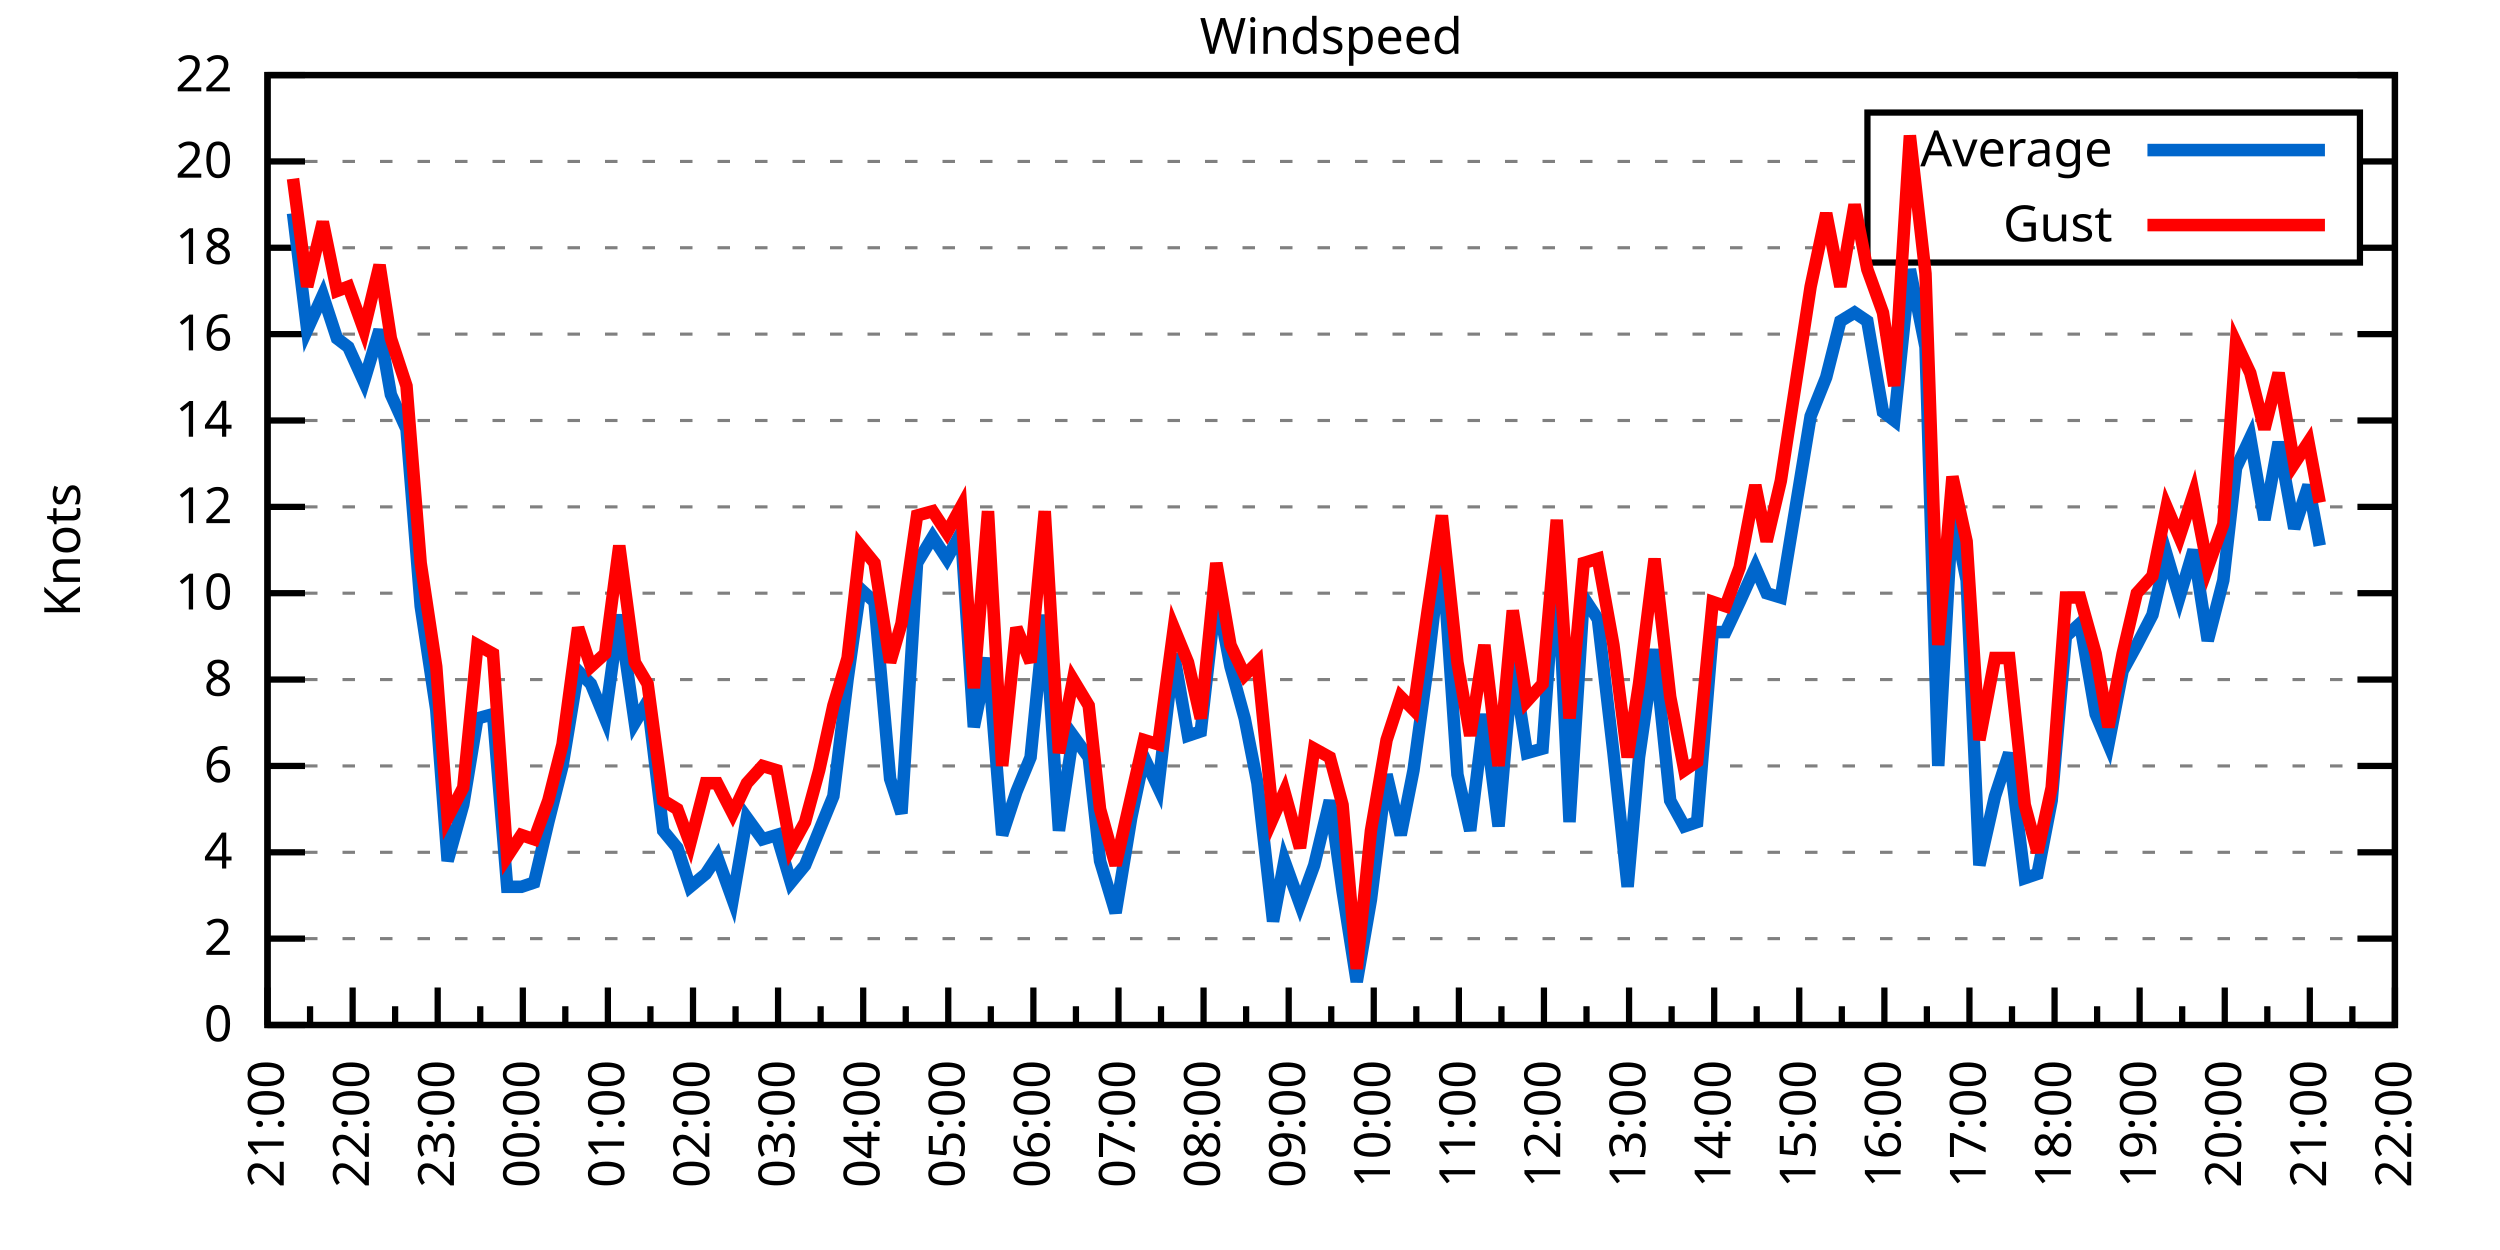
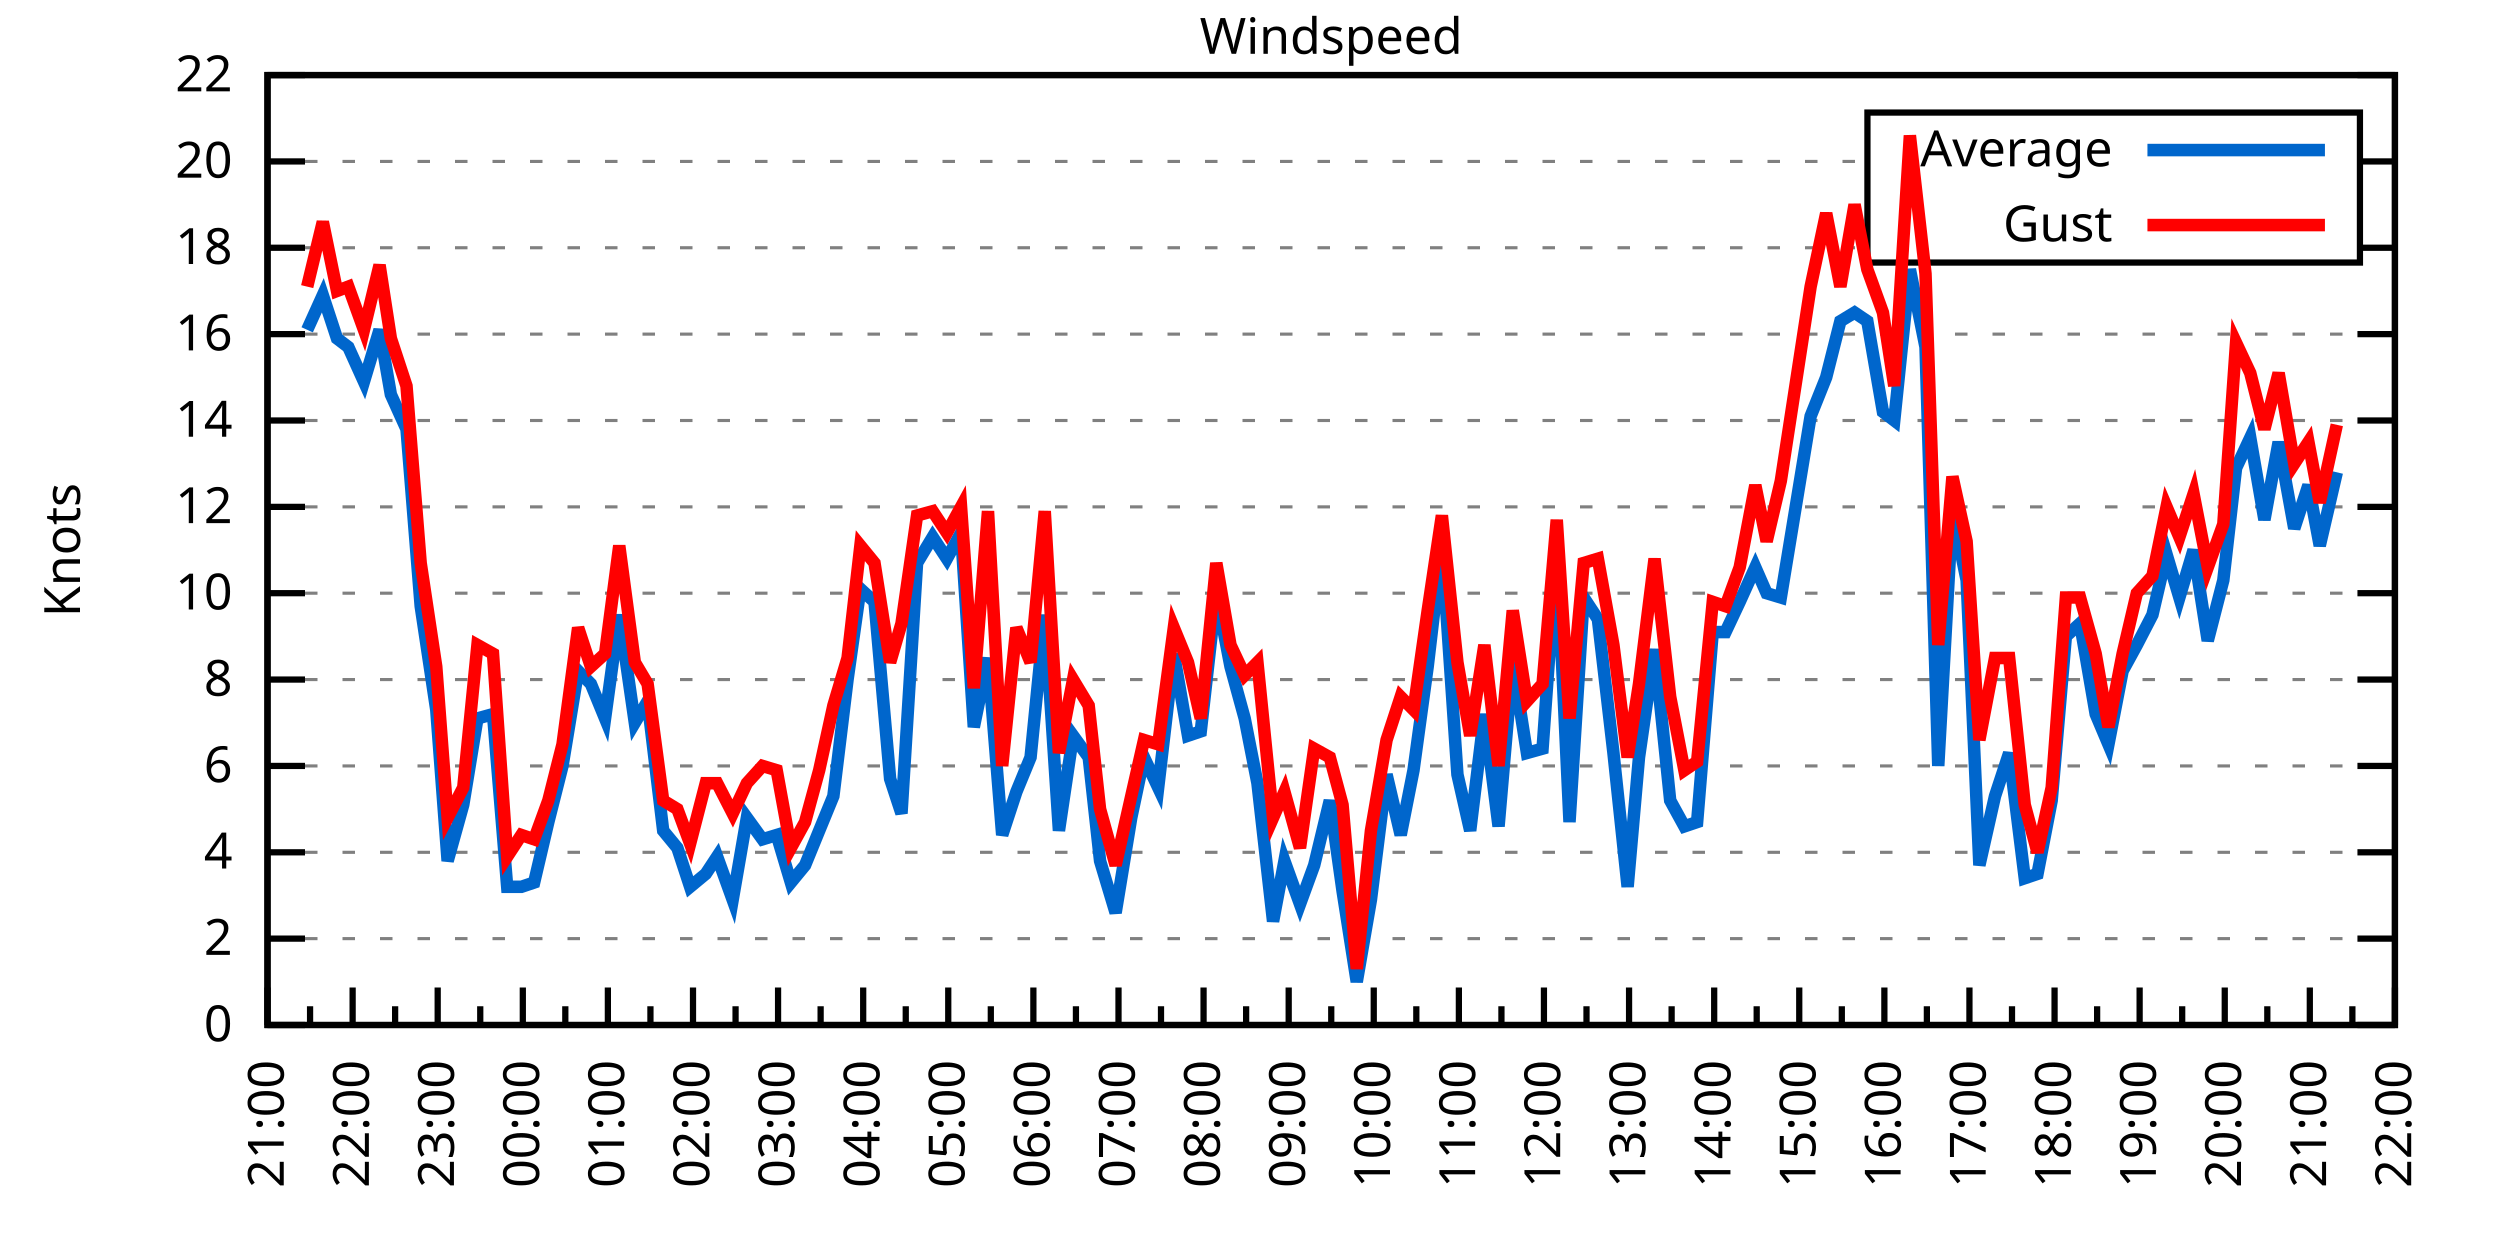
<svg xmlns="http://www.w3.org/2000/svg" xmlns:xlink="http://www.w3.org/1999/xlink" width="400" height="200" viewBox="0 0 400 200">
  <g id="gnuplot_canvas">
    <rect x="0" y="0" width="400" height="200" fill="none" />
    <defs>
      <circle id="gpDot" r="0.5" stroke-width="0.5" stroke="currentColor" />
      <path id="gpPt0" stroke-width="0.333" stroke="currentColor" d="M-1,0 h2 M0,-1 v2" />
      <path id="gpPt1" stroke-width="0.333" stroke="currentColor" d="M-1,-1 L1,1 M1,-1 L-1,1" />
      <path id="gpPt2" stroke-width="0.333" stroke="currentColor" d="M-1,0 L1,0 M0,-1 L0,1 M-1,-1 L1,1 M-1,1 L1,-1" />
      <rect id="gpPt3" stroke-width="0.333" stroke="currentColor" x="-1" y="-1" width="2" height="2" />
      <rect id="gpPt4" stroke-width="0.333" stroke="currentColor" fill="currentColor" x="-1" y="-1" width="2" height="2" />
      <circle id="gpPt5" stroke-width="0.333" stroke="currentColor" cx="0" cy="0" r="1" />
      <use xlink:href="#gpPt5" id="gpPt6" fill="currentColor" stroke="none" />
      <path id="gpPt7" stroke-width="0.333" stroke="currentColor" d="M0,-1.33 L-1.33,0.67 L1.33,0.67 z" />
      <use xlink:href="#gpPt7" id="gpPt8" fill="currentColor" stroke="none" />
      <use xlink:href="#gpPt7" id="gpPt9" stroke="currentColor" transform="rotate(180)" />
      <use xlink:href="#gpPt9" id="gpPt10" fill="currentColor" stroke="none" />
      <use xlink:href="#gpPt3" id="gpPt11" stroke="currentColor" transform="rotate(45)" />
      <use xlink:href="#gpPt11" id="gpPt12" fill="currentColor" stroke="none" />
      <path id="gpPt13" stroke-width="0.333" stroke="currentColor" d="M0,1.330 L1.265,0.411 L0.782,-1.067 L-0.782,-1.076 L-1.265,0.411 z" />
      <use xlink:href="#gpPt13" id="gpPt14" fill="currentColor" stroke="none" />
      <filter id="textbox" filterUnits="objectBoundingBox" x="0" y="0" height="1" width="1">
        <feFlood flood-color="white" flood-opacity="1" result="bgnd" />
        <feComposite in="SourceGraphic" in2="bgnd" operator="atop" />
      </filter>
      <filter id="greybox" filterUnits="objectBoundingBox" x="0" y="0" height="1" width="1">
        <feFlood flood-color="lightgrey" flood-opacity="1" result="grey" />
        <feComposite in="SourceGraphic" in2="grey" operator="atop" />
      </filter>
    </defs>
    <g fill="none" color="white" stroke="currentColor" stroke-width="1.00" stroke-linecap="butt" stroke-linejoin="miter">
</g>
    <g fill="none" color="black" stroke="currentColor" stroke-width="1.00" stroke-linecap="butt" stroke-linejoin="miter">
      <g stroke="none" shape-rendering="crispEdges">
        <polygon fill="rgb(255, 255, 255)" points="42.80,164.00 383.18,164.00 383.18,12.02 42.80,12.02 " />
      </g>
    </g>
    <g fill="none" color="black" stroke="currentColor" stroke-width="1.00" stroke-linecap="butt" stroke-linejoin="miter">
</g>
    <g fill="none" color="black" stroke="black" stroke-width="0.50" stroke-linecap="butt" stroke-linejoin="miter">
</g>
    <g fill="none" color="gray" stroke="currentColor" stroke-width="0.50" stroke-linecap="butt" stroke-linejoin="miter">
      <path stroke="gray" stroke-dasharray="2,4" class="gridline" d="M42.80,164.00 L383.19,164.00  " />
    </g>
    <g fill="none" color="gray" stroke="gray" stroke-width="1.00" stroke-linecap="butt" stroke-linejoin="miter">
</g>
    <g fill="none" color="black" stroke="currentColor" stroke-width="1.00" stroke-linecap="butt" stroke-linejoin="miter">
      <path stroke="black" d="M42.80,164.00 L48.80,164.00 M383.19,164.00 L377.19,164.00  " />
      <g transform="translate(37.20,166.60)" stroke="none" fill="black" font-family="Sans" font-size="8.00" text-anchor="end">
        <text>
          <tspan font-family="Sans"> 0</tspan>
        </text>
      </g>
    </g>
    <g fill="none" color="black" stroke="currentColor" stroke-width="1.00" stroke-linecap="butt" stroke-linejoin="miter">
</g>
    <g fill="none" color="black" stroke="black" stroke-width="0.50" stroke-linecap="butt" stroke-linejoin="miter">
</g>
    <g fill="none" color="gray" stroke="currentColor" stroke-width="0.50" stroke-linecap="butt" stroke-linejoin="miter">
      <path stroke="gray" stroke-dasharray="2,4" class="gridline" d="M42.80,150.18 L383.19,150.18  " />
    </g>
    <g fill="none" color="gray" stroke="gray" stroke-width="1.00" stroke-linecap="butt" stroke-linejoin="miter">
</g>
    <g fill="none" color="black" stroke="currentColor" stroke-width="1.00" stroke-linecap="butt" stroke-linejoin="miter">
      <path stroke="black" d="M42.80,150.18 L48.80,150.18 M383.19,150.18 L377.19,150.18  " />
      <g transform="translate(37.20,152.78)" stroke="none" fill="black" font-family="Sans" font-size="8.00" text-anchor="end">
        <text>
          <tspan font-family="Sans"> 2</tspan>
        </text>
      </g>
    </g>
    <g fill="none" color="black" stroke="currentColor" stroke-width="1.00" stroke-linecap="butt" stroke-linejoin="miter">
</g>
    <g fill="none" color="black" stroke="black" stroke-width="0.50" stroke-linecap="butt" stroke-linejoin="miter">
</g>
    <g fill="none" color="gray" stroke="currentColor" stroke-width="0.50" stroke-linecap="butt" stroke-linejoin="miter">
      <path stroke="gray" stroke-dasharray="2,4" class="gridline" d="M42.80,136.37 L383.19,136.37  " />
    </g>
    <g fill="none" color="gray" stroke="gray" stroke-width="1.00" stroke-linecap="butt" stroke-linejoin="miter">
</g>
    <g fill="none" color="black" stroke="currentColor" stroke-width="1.00" stroke-linecap="butt" stroke-linejoin="miter">
      <path stroke="black" d="M42.80,136.37 L48.80,136.37 M383.19,136.37 L377.19,136.37  " />
      <g transform="translate(37.20,138.97)" stroke="none" fill="black" font-family="Sans" font-size="8.00" text-anchor="end">
        <text>
          <tspan font-family="Sans"> 4</tspan>
        </text>
      </g>
    </g>
    <g fill="none" color="black" stroke="currentColor" stroke-width="1.00" stroke-linecap="butt" stroke-linejoin="miter">
</g>
    <g fill="none" color="black" stroke="black" stroke-width="0.50" stroke-linecap="butt" stroke-linejoin="miter">
</g>
    <g fill="none" color="gray" stroke="currentColor" stroke-width="0.50" stroke-linecap="butt" stroke-linejoin="miter">
      <path stroke="gray" stroke-dasharray="2,4" class="gridline" d="M42.80,122.55 L383.19,122.55  " />
    </g>
    <g fill="none" color="gray" stroke="gray" stroke-width="1.00" stroke-linecap="butt" stroke-linejoin="miter">
</g>
    <g fill="none" color="black" stroke="currentColor" stroke-width="1.00" stroke-linecap="butt" stroke-linejoin="miter">
      <path stroke="black" d="M42.80,122.55 L48.80,122.55 M383.19,122.55 L377.19,122.55  " />
      <g transform="translate(37.20,125.15)" stroke="none" fill="black" font-family="Sans" font-size="8.00" text-anchor="end">
        <text>
          <tspan font-family="Sans"> 6</tspan>
        </text>
      </g>
    </g>
    <g fill="none" color="black" stroke="currentColor" stroke-width="1.00" stroke-linecap="butt" stroke-linejoin="miter">
</g>
    <g fill="none" color="black" stroke="black" stroke-width="0.50" stroke-linecap="butt" stroke-linejoin="miter">
</g>
    <g fill="none" color="gray" stroke="currentColor" stroke-width="0.50" stroke-linecap="butt" stroke-linejoin="miter">
      <path stroke="gray" stroke-dasharray="2,4" class="gridline" d="M42.80,108.73 L383.19,108.73  " />
    </g>
    <g fill="none" color="gray" stroke="gray" stroke-width="1.00" stroke-linecap="butt" stroke-linejoin="miter">
</g>
    <g fill="none" color="black" stroke="currentColor" stroke-width="1.00" stroke-linecap="butt" stroke-linejoin="miter">
      <path stroke="black" d="M42.80,108.73 L48.80,108.73 M383.19,108.73 L377.19,108.73  " />
      <g transform="translate(37.20,111.33)" stroke="none" fill="black" font-family="Sans" font-size="8.00" text-anchor="end">
        <text>
          <tspan font-family="Sans"> 8</tspan>
        </text>
      </g>
    </g>
    <g fill="none" color="black" stroke="currentColor" stroke-width="1.00" stroke-linecap="butt" stroke-linejoin="miter">
</g>
    <g fill="none" color="black" stroke="black" stroke-width="0.50" stroke-linecap="butt" stroke-linejoin="miter">
</g>
    <g fill="none" color="gray" stroke="currentColor" stroke-width="0.50" stroke-linecap="butt" stroke-linejoin="miter">
      <path stroke="gray" stroke-dasharray="2,4" class="gridline" d="M42.80,94.91 L383.19,94.91  " />
    </g>
    <g fill="none" color="gray" stroke="gray" stroke-width="1.00" stroke-linecap="butt" stroke-linejoin="miter">
</g>
    <g fill="none" color="black" stroke="currentColor" stroke-width="1.00" stroke-linecap="butt" stroke-linejoin="miter">
      <path stroke="black" d="M42.80,94.91 L48.80,94.91 M383.19,94.91 L377.19,94.91  " />
      <g transform="translate(37.20,97.51)" stroke="none" fill="black" font-family="Sans" font-size="8.00" text-anchor="end">
        <text>
          <tspan font-family="Sans"> 10</tspan>
        </text>
      </g>
    </g>
    <g fill="none" color="black" stroke="currentColor" stroke-width="1.00" stroke-linecap="butt" stroke-linejoin="miter">
</g>
    <g fill="none" color="black" stroke="black" stroke-width="0.50" stroke-linecap="butt" stroke-linejoin="miter">
</g>
    <g fill="none" color="gray" stroke="currentColor" stroke-width="0.50" stroke-linecap="butt" stroke-linejoin="miter">
      <path stroke="gray" stroke-dasharray="2,4" class="gridline" d="M42.80,81.10 L383.19,81.10  " />
    </g>
    <g fill="none" color="gray" stroke="gray" stroke-width="1.00" stroke-linecap="butt" stroke-linejoin="miter">
</g>
    <g fill="none" color="black" stroke="currentColor" stroke-width="1.00" stroke-linecap="butt" stroke-linejoin="miter">
      <path stroke="black" d="M42.80,81.10 L48.80,81.10 M383.19,81.10 L377.19,81.10  " />
      <g transform="translate(37.20,83.70)" stroke="none" fill="black" font-family="Sans" font-size="8.00" text-anchor="end">
        <text>
          <tspan font-family="Sans"> 12</tspan>
        </text>
      </g>
    </g>
    <g fill="none" color="black" stroke="currentColor" stroke-width="1.00" stroke-linecap="butt" stroke-linejoin="miter">
</g>
    <g fill="none" color="black" stroke="black" stroke-width="0.50" stroke-linecap="butt" stroke-linejoin="miter">
</g>
    <g fill="none" color="gray" stroke="currentColor" stroke-width="0.50" stroke-linecap="butt" stroke-linejoin="miter">
      <path stroke="gray" stroke-dasharray="2,4" class="gridline" d="M42.80,67.28 L383.19,67.28  " />
    </g>
    <g fill="none" color="gray" stroke="gray" stroke-width="1.00" stroke-linecap="butt" stroke-linejoin="miter">
</g>
    <g fill="none" color="black" stroke="currentColor" stroke-width="1.00" stroke-linecap="butt" stroke-linejoin="miter">
      <path stroke="black" d="M42.80,67.28 L48.80,67.28 M383.19,67.28 L377.19,67.28  " />
      <g transform="translate(37.20,69.88)" stroke="none" fill="black" font-family="Sans" font-size="8.00" text-anchor="end">
        <text>
          <tspan font-family="Sans"> 14</tspan>
        </text>
      </g>
    </g>
    <g fill="none" color="black" stroke="currentColor" stroke-width="1.00" stroke-linecap="butt" stroke-linejoin="miter">
</g>
    <g fill="none" color="black" stroke="black" stroke-width="0.50" stroke-linecap="butt" stroke-linejoin="miter">
</g>
    <g fill="none" color="gray" stroke="currentColor" stroke-width="0.50" stroke-linecap="butt" stroke-linejoin="miter">
      <path stroke="gray" stroke-dasharray="2,4" class="gridline" d="M42.80,53.46 L383.19,53.46  " />
    </g>
    <g fill="none" color="gray" stroke="gray" stroke-width="1.00" stroke-linecap="butt" stroke-linejoin="miter">
</g>
    <g fill="none" color="black" stroke="currentColor" stroke-width="1.00" stroke-linecap="butt" stroke-linejoin="miter">
      <path stroke="black" d="M42.80,53.46 L48.80,53.46 M383.19,53.46 L377.19,53.46  " />
      <g transform="translate(37.20,56.06)" stroke="none" fill="black" font-family="Sans" font-size="8.00" text-anchor="end">
        <text>
          <tspan font-family="Sans"> 16</tspan>
        </text>
      </g>
    </g>
    <g fill="none" color="black" stroke="currentColor" stroke-width="1.00" stroke-linecap="butt" stroke-linejoin="miter">
</g>
    <g fill="none" color="black" stroke="black" stroke-width="0.50" stroke-linecap="butt" stroke-linejoin="miter">
</g>
    <g fill="none" color="gray" stroke="currentColor" stroke-width="0.50" stroke-linecap="butt" stroke-linejoin="miter">
      <path stroke="gray" stroke-dasharray="2,4" class="gridline" d="M42.80,39.64 L298.79,39.64 M377.59,39.64 L383.19,39.64  " />
    </g>
    <g fill="none" color="gray" stroke="gray" stroke-width="1.00" stroke-linecap="butt" stroke-linejoin="miter">
</g>
    <g fill="none" color="black" stroke="currentColor" stroke-width="1.00" stroke-linecap="butt" stroke-linejoin="miter">
      <path stroke="black" d="M42.80,39.64 L48.80,39.64 M383.19,39.64 L377.19,39.64  " />
      <g transform="translate(37.20,42.24)" stroke="none" fill="black" font-family="Sans" font-size="8.00" text-anchor="end">
        <text>
          <tspan font-family="Sans"> 18</tspan>
        </text>
      </g>
    </g>
    <g fill="none" color="black" stroke="currentColor" stroke-width="1.00" stroke-linecap="butt" stroke-linejoin="miter">
</g>
    <g fill="none" color="black" stroke="black" stroke-width="0.50" stroke-linecap="butt" stroke-linejoin="miter">
</g>
    <g fill="none" color="gray" stroke="currentColor" stroke-width="0.50" stroke-linecap="butt" stroke-linejoin="miter">
      <path stroke="gray" stroke-dasharray="2,4" class="gridline" d="M42.80,25.83 L298.79,25.83 M377.59,25.83 L383.19,25.83  " />
    </g>
    <g fill="none" color="gray" stroke="gray" stroke-width="1.00" stroke-linecap="butt" stroke-linejoin="miter">
</g>
    <g fill="none" color="black" stroke="currentColor" stroke-width="1.00" stroke-linecap="butt" stroke-linejoin="miter">
      <path stroke="black" d="M42.80,25.83 L48.80,25.83 M383.19,25.83 L377.19,25.83  " />
      <g transform="translate(37.20,28.43)" stroke="none" fill="black" font-family="Sans" font-size="8.00" text-anchor="end">
        <text>
          <tspan font-family="Sans"> 20</tspan>
        </text>
      </g>
    </g>
    <g fill="none" color="black" stroke="currentColor" stroke-width="1.00" stroke-linecap="butt" stroke-linejoin="miter">
</g>
    <g fill="none" color="black" stroke="black" stroke-width="0.50" stroke-linecap="butt" stroke-linejoin="miter">
</g>
    <g fill="none" color="gray" stroke="currentColor" stroke-width="0.50" stroke-linecap="butt" stroke-linejoin="miter">
      <path stroke="gray" stroke-dasharray="2,4" class="gridline" d="M42.80,12.01 L383.19,12.01  " />
    </g>
    <g fill="none" color="gray" stroke="gray" stroke-width="1.00" stroke-linecap="butt" stroke-linejoin="miter">
</g>
    <g fill="none" color="black" stroke="currentColor" stroke-width="1.00" stroke-linecap="butt" stroke-linejoin="miter">
      <path stroke="black" d="M42.80,12.01 L48.80,12.01 M383.19,12.01 L377.19,12.01  " />
      <g transform="translate(37.20,14.61)" stroke="none" fill="black" font-family="Sans" font-size="8.00" text-anchor="end">
        <text>
          <tspan font-family="Sans"> 22</tspan>
        </text>
      </g>
    </g>
    <g fill="none" color="black" stroke="currentColor" stroke-width="1.00" stroke-linecap="butt" stroke-linejoin="miter">
      <path stroke="black" d="M42.80,164.00 L42.80,158.00  " />
      <g transform="translate(45.40,169.60) rotate(270)" stroke="none" fill="black" font-family="Sans" font-size="8.00" text-anchor="end">
        <text>
          <tspan font-family="Sans">21:00</tspan>
        </text>
      </g>
    </g>
    <g fill="none" color="black" stroke="currentColor" stroke-width="1.00" stroke-linecap="butt" stroke-linejoin="miter">
      <path stroke="black" d="M49.61,164.00 L49.61,161.00 M56.42,164.00 L56.42,158.00  " />
      <g transform="translate(59.02,169.60) rotate(270)" stroke="none" fill="black" font-family="Sans" font-size="8.00" text-anchor="end">
        <text>
          <tspan font-family="Sans">22:00</tspan>
        </text>
      </g>
    </g>
    <g fill="none" color="black" stroke="currentColor" stroke-width="1.00" stroke-linecap="butt" stroke-linejoin="miter">
      <path stroke="black" d="M63.22,164.00 L63.22,161.00 M70.03,164.00 L70.03,158.00  " />
      <g transform="translate(72.63,169.60) rotate(270)" stroke="none" fill="black" font-family="Sans" font-size="8.00" text-anchor="end">
        <text>
          <tspan font-family="Sans">23:00</tspan>
        </text>
      </g>
    </g>
    <g fill="none" color="black" stroke="currentColor" stroke-width="1.00" stroke-linecap="butt" stroke-linejoin="miter">
      <path stroke="black" d="M76.84,164.00 L76.84,161.00 M83.65,164.00 L83.65,158.00  " />
      <g transform="translate(86.25,169.60) rotate(270)" stroke="none" fill="black" font-family="Sans" font-size="8.00" text-anchor="end">
        <text>
          <tspan font-family="Sans">00:00</tspan>
        </text>
      </g>
    </g>
    <g fill="none" color="black" stroke="currentColor" stroke-width="1.00" stroke-linecap="butt" stroke-linejoin="miter">
      <path stroke="black" d="M90.45,164.00 L90.45,161.00 M97.26,164.00 L97.26,158.00  " />
      <g transform="translate(99.86,169.60) rotate(270)" stroke="none" fill="black" font-family="Sans" font-size="8.00" text-anchor="end">
        <text>
          <tspan font-family="Sans">01:00</tspan>
        </text>
      </g>
    </g>
    <g fill="none" color="black" stroke="currentColor" stroke-width="1.00" stroke-linecap="butt" stroke-linejoin="miter">
      <path stroke="black" d="M104.07,164.00 L104.07,161.00 M110.88,164.00 L110.88,158.00  " />
      <g transform="translate(113.48,169.60) rotate(270)" stroke="none" fill="black" font-family="Sans" font-size="8.00" text-anchor="end">
        <text>
          <tspan font-family="Sans">02:00</tspan>
        </text>
      </g>
    </g>
    <g fill="none" color="black" stroke="currentColor" stroke-width="1.00" stroke-linecap="butt" stroke-linejoin="miter">
      <path stroke="black" d="M117.69,164.00 L117.69,161.00 M124.49,164.00 L124.49,158.00  " />
      <g transform="translate(127.09,169.60) rotate(270)" stroke="none" fill="black" font-family="Sans" font-size="8.00" text-anchor="end">
        <text>
          <tspan font-family="Sans">03:00</tspan>
        </text>
      </g>
    </g>
    <g fill="none" color="black" stroke="currentColor" stroke-width="1.00" stroke-linecap="butt" stroke-linejoin="miter">
      <path stroke="black" d="M131.30,164.00 L131.30,161.00 M138.11,164.00 L138.11,158.00  " />
      <g transform="translate(140.71,169.60) rotate(270)" stroke="none" fill="black" font-family="Sans" font-size="8.00" text-anchor="end">
        <text>
          <tspan font-family="Sans">04:00</tspan>
        </text>
      </g>
    </g>
    <g fill="none" color="black" stroke="currentColor" stroke-width="1.00" stroke-linecap="butt" stroke-linejoin="miter">
      <path stroke="black" d="M144.92,164.00 L144.92,161.00 M151.72,164.00 L151.72,158.00  " />
      <g transform="translate(154.32,169.60) rotate(270)" stroke="none" fill="black" font-family="Sans" font-size="8.00" text-anchor="end">
        <text>
          <tspan font-family="Sans">05:00</tspan>
        </text>
      </g>
    </g>
    <g fill="none" color="black" stroke="currentColor" stroke-width="1.00" stroke-linecap="butt" stroke-linejoin="miter">
      <path stroke="black" d="M158.53,164.00 L158.53,161.00 M165.34,164.00 L165.34,158.00  " />
      <g transform="translate(167.94,169.60) rotate(270)" stroke="none" fill="black" font-family="Sans" font-size="8.00" text-anchor="end">
        <text>
          <tspan font-family="Sans">06:00</tspan>
        </text>
      </g>
    </g>
    <g fill="none" color="black" stroke="currentColor" stroke-width="1.00" stroke-linecap="butt" stroke-linejoin="miter">
      <path stroke="black" d="M172.15,164.00 L172.15,161.00 M178.96,164.00 L178.96,158.00  " />
      <g transform="translate(181.56,169.60) rotate(270)" stroke="none" fill="black" font-family="Sans" font-size="8.00" text-anchor="end">
        <text>
          <tspan font-family="Sans">07:00</tspan>
        </text>
      </g>
    </g>
    <g fill="none" color="black" stroke="currentColor" stroke-width="1.00" stroke-linecap="butt" stroke-linejoin="miter">
      <path stroke="black" d="M185.76,164.00 L185.76,161.00 M192.57,164.00 L192.57,158.00  " />
      <g transform="translate(195.17,169.60) rotate(270)" stroke="none" fill="black" font-family="Sans" font-size="8.00" text-anchor="end">
        <text>
          <tspan font-family="Sans">08:00</tspan>
        </text>
      </g>
    </g>
    <g fill="none" color="black" stroke="currentColor" stroke-width="1.00" stroke-linecap="butt" stroke-linejoin="miter">
      <path stroke="black" d="M199.38,164.00 L199.38,161.00 M206.19,164.00 L206.19,158.00  " />
      <g transform="translate(208.79,169.60) rotate(270)" stroke="none" fill="black" font-family="Sans" font-size="8.00" text-anchor="end">
        <text>
          <tspan font-family="Sans">09:00</tspan>
        </text>
      </g>
    </g>
    <g fill="none" color="black" stroke="currentColor" stroke-width="1.00" stroke-linecap="butt" stroke-linejoin="miter">
      <path stroke="black" d="M213.00,164.00 L213.00,161.00 M219.80,164.00 L219.80,158.00  " />
      <g transform="translate(222.40,169.60) rotate(270)" stroke="none" fill="black" font-family="Sans" font-size="8.00" text-anchor="end">
        <text>
          <tspan font-family="Sans">10:00</tspan>
        </text>
      </g>
    </g>
    <g fill="none" color="black" stroke="currentColor" stroke-width="1.00" stroke-linecap="butt" stroke-linejoin="miter">
      <path stroke="black" d="M226.61,164.00 L226.61,161.00 M233.42,164.00 L233.42,158.00  " />
      <g transform="translate(236.02,169.60) rotate(270)" stroke="none" fill="black" font-family="Sans" font-size="8.00" text-anchor="end">
        <text>
          <tspan font-family="Sans">11:00</tspan>
        </text>
      </g>
    </g>
    <g fill="none" color="black" stroke="currentColor" stroke-width="1.00" stroke-linecap="butt" stroke-linejoin="miter">
      <path stroke="black" d="M240.23,164.00 L240.23,161.00 M247.03,164.00 L247.03,158.00  " />
      <g transform="translate(249.63,169.60) rotate(270)" stroke="none" fill="black" font-family="Sans" font-size="8.00" text-anchor="end">
        <text>
          <tspan font-family="Sans">12:00</tspan>
        </text>
      </g>
    </g>
    <g fill="none" color="black" stroke="currentColor" stroke-width="1.00" stroke-linecap="butt" stroke-linejoin="miter">
      <path stroke="black" d="M253.84,164.00 L253.84,161.00 M260.65,164.00 L260.65,158.00  " />
      <g transform="translate(263.25,169.60) rotate(270)" stroke="none" fill="black" font-family="Sans" font-size="8.00" text-anchor="end">
        <text>
          <tspan font-family="Sans">13:00</tspan>
        </text>
      </g>
    </g>
    <g fill="none" color="black" stroke="currentColor" stroke-width="1.00" stroke-linecap="butt" stroke-linejoin="miter">
      <path stroke="black" d="M267.46,164.00 L267.46,161.00 M274.27,164.00 L274.27,158.00  " />
      <g transform="translate(276.87,169.60) rotate(270)" stroke="none" fill="black" font-family="Sans" font-size="8.00" text-anchor="end">
        <text>
          <tspan font-family="Sans">14:00</tspan>
        </text>
      </g>
    </g>
    <g fill="none" color="black" stroke="currentColor" stroke-width="1.00" stroke-linecap="butt" stroke-linejoin="miter">
      <path stroke="black" d="M281.07,164.00 L281.07,161.00 M287.88,164.00 L287.88,158.00  " />
      <g transform="translate(290.48,169.60) rotate(270)" stroke="none" fill="black" font-family="Sans" font-size="8.00" text-anchor="end">
        <text>
          <tspan font-family="Sans">15:00</tspan>
        </text>
      </g>
    </g>
    <g fill="none" color="black" stroke="currentColor" stroke-width="1.00" stroke-linecap="butt" stroke-linejoin="miter">
      <path stroke="black" d="M294.69,164.00 L294.69,161.00 M301.50,164.00 L301.50,158.00  " />
      <g transform="translate(304.10,169.60) rotate(270)" stroke="none" fill="black" font-family="Sans" font-size="8.00" text-anchor="end">
        <text>
          <tspan font-family="Sans">16:00</tspan>
        </text>
      </g>
    </g>
    <g fill="none" color="black" stroke="currentColor" stroke-width="1.00" stroke-linecap="butt" stroke-linejoin="miter">
      <path stroke="black" d="M308.30,164.00 L308.30,161.00 M315.11,164.00 L315.11,158.00  " />
      <g transform="translate(317.71,169.60) rotate(270)" stroke="none" fill="black" font-family="Sans" font-size="8.00" text-anchor="end">
        <text>
          <tspan font-family="Sans">17:00</tspan>
        </text>
      </g>
    </g>
    <g fill="none" color="black" stroke="currentColor" stroke-width="1.00" stroke-linecap="butt" stroke-linejoin="miter">
      <path stroke="black" d="M321.92,164.00 L321.92,161.00 M328.73,164.00 L328.73,158.00  " />
      <g transform="translate(331.33,169.60) rotate(270)" stroke="none" fill="black" font-family="Sans" font-size="8.00" text-anchor="end">
        <text>
          <tspan font-family="Sans">18:00</tspan>
        </text>
      </g>
    </g>
    <g fill="none" color="black" stroke="currentColor" stroke-width="1.00" stroke-linecap="butt" stroke-linejoin="miter">
      <path stroke="black" d="M335.54,164.00 L335.54,161.00 M342.34,164.00 L342.34,158.00  " />
      <g transform="translate(344.94,169.60) rotate(270)" stroke="none" fill="black" font-family="Sans" font-size="8.00" text-anchor="end">
        <text>
          <tspan font-family="Sans">19:00</tspan>
        </text>
      </g>
    </g>
    <g fill="none" color="black" stroke="currentColor" stroke-width="1.00" stroke-linecap="butt" stroke-linejoin="miter">
      <path stroke="black" d="M349.15,164.00 L349.15,161.00 M355.96,164.00 L355.96,158.00  " />
      <g transform="translate(358.56,169.60) rotate(270)" stroke="none" fill="black" font-family="Sans" font-size="8.00" text-anchor="end">
        <text>
          <tspan font-family="Sans">20:00</tspan>
        </text>
      </g>
    </g>
    <g fill="none" color="black" stroke="currentColor" stroke-width="1.00" stroke-linecap="butt" stroke-linejoin="miter">
      <path stroke="black" d="M362.77,164.00 L362.77,161.00 M369.57,164.00 L369.57,158.00  " />
      <g transform="translate(372.17,169.60) rotate(270)" stroke="none" fill="black" font-family="Sans" font-size="8.00" text-anchor="end">
        <text>
          <tspan font-family="Sans">21:00</tspan>
        </text>
      </g>
    </g>
    <g fill="none" color="black" stroke="currentColor" stroke-width="1.00" stroke-linecap="butt" stroke-linejoin="miter">
      <path stroke="black" d="M376.38,164.00 L376.38,161.00 M383.19,164.00 L383.19,158.00  " />
      <g transform="translate(385.79,169.60) rotate(270)" stroke="none" fill="black" font-family="Sans" font-size="8.00" text-anchor="end">
        <text>
          <tspan font-family="Sans">22:00</tspan>
        </text>
      </g>
    </g>
    <g fill="none" color="black" stroke="currentColor" stroke-width="1.00" stroke-linecap="butt" stroke-linejoin="miter">
</g>
    <g fill="none" color="black" stroke="currentColor" stroke-width="1.00" stroke-linecap="butt" stroke-linejoin="miter">
      <path stroke="black" d="M42.80,12.01 L42.80,164.00 L383.19,164.00 L383.19,12.01 L42.80,12.01 Z  " />
    </g>
    <g fill="none" color="black" stroke="currentColor" stroke-width="1.00" stroke-linecap="butt" stroke-linejoin="miter">
      <g transform="translate(12.80,88.01) rotate(270)" stroke="none" fill="black" font-family="Sans" font-size="8.00" text-anchor="middle">
        <text>
          <tspan font-family="Sans">Knots</tspan>
        </text>
      </g>
    </g>
    <g fill="none" color="black" stroke="currentColor" stroke-width="1.00" stroke-linecap="butt" stroke-linejoin="miter">
</g>
    <g fill="none" color="black" stroke="currentColor" stroke-width="1.00" stroke-linecap="butt" stroke-linejoin="miter">
      <path stroke="black" d="M298.79,42.01 L298.79,18.01 L377.59,18.01 L377.59,42.01 L298.79,42.01 Z  " />
    </g>
    <g id="Windspeed_plot_1">
      <g fill="none" color="white" stroke="black" stroke-width="2.00" stroke-linecap="butt" stroke-linejoin="miter">
</g>
      <g fill="none" color="black" stroke="currentColor" stroke-width="2.00" stroke-linecap="butt" stroke-linejoin="miter">
        <g transform="translate(337.99,26.61)" stroke="none" fill="black" font-family="Sans" font-size="8.00" text-anchor="end">
          <text>
            <tspan font-family="Sans">Average</tspan>
          </text>
        </g>
      </g>
      <g fill="none" color="black" stroke="currentColor" stroke-width="2.00" stroke-linecap="butt" stroke-linejoin="miter">
-         <path stroke="rgb(  0, 102, 204)" d="M343.59,24.01 L371.99,24.01 M46.88,34.12 L49.15,52.77 L51.65,47.24 L53.92,54.15 L55.73,55.53 L58.23,61.06   L60.73,52.77 L62.54,63.13 L65.04,68.66 L67.31,96.99 L69.80,113.57 L71.62,137.75 L74.12,128.77 L76.39,114.95   L78.88,114.26 L81.15,141.89 L83.42,141.89 L85.46,141.20 L87.73,131.53 L90.00,122.55 L92.50,107.35 L94.54,109.42   L96.81,114.95 L99.08,98.37 L101.57,115.64 L103.62,112.19 L106.11,132.91 L108.38,135.67 L110.42,141.89 L112.92,139.82   L114.74,137.06 L117.23,143.96 L119.50,130.84 L122.00,134.29 L124.27,133.60 L126.54,141.20 L128.81,138.44 L131.07,132.91   L133.34,127.38 L135.61,108.73 L137.66,94.22 L139.92,96.30 L142.42,124.62 L144.24,130.15 L146.73,90.08 L149.23,85.93   L151.50,89.39 L153.77,85.24 L155.81,116.33 L158.08,105.28 L160.35,133.60 L162.62,126.69 L164.89,121.17 L167.16,98.37   L169.43,132.91 L171.69,117.71 L174.19,121.17 L176.01,137.75 L178.50,146.04 L181.00,130.84 L183.04,121.17 L185.31,126.00   L187.81,104.59 L190.08,117.71 L192.12,117.02 L194.61,94.91 L196.88,106.66 L199.15,114.95 L201.19,125.31 L203.69,147.42   L205.51,137.75 L208.00,144.66 L210.27,138.44 L212.77,128.08 L214.81,142.58 L217.08,157.09 L219.35,143.96 L221.85,123.93   L224.11,133.60 L226.16,123.24 L228.43,106.66 L230.70,87.31 L233.19,123.93 L235.23,132.91 L237.50,114.26 L239.77,132.22   L242.04,105.97 L244.31,120.48 L246.81,119.78 L249.08,88.00 L251.12,131.53 L253.39,95.60 L255.66,99.06 L258.15,120.48   L260.42,141.89 L262.24,121.17 L264.73,103.89 L267.23,128.08 L269.50,132.22 L271.54,131.53 L274.04,101.13 L276.08,101.13   L278.35,96.30 L280.85,90.77 L282.66,94.91 L284.93,95.60 L289.70,66.59 L292.19,60.37 L294.46,51.39 L296.73,50.01   L298.77,51.39 L301.27,65.90 L303.08,67.28 L305.58,43.10 L308.08,55.53 L310.12,122.55 L312.39,81.79 L314.66,92.84   L316.70,138.44 L319.20,127.38 L321.47,120.48 L323.96,140.51 L326.00,139.82 L328.27,128.08 L330.54,101.82 L332.81,99.75   L335.31,114.26 L337.35,119.09 L339.62,107.35 L341.89,103.20 L344.39,98.37 L346.65,88.70 L348.70,95.60 L350.97,88.00   L353.24,102.51 L355.73,92.84 L357.77,74.88 L360.04,70.04 L362.31,83.17 L364.58,70.73 L367.08,84.55 L369.35,77.64   L371.16,87.31  " />
+         <path stroke="rgb(  0, 102, 204)" d="M343.59,24.01 L371.99,24.01 M49.15,52.77 L51.65,47.24 L53.92,54.15 L55.73,55.53 L58.23,61.06 L60.73,52.77   L62.54,63.13 L65.04,68.66 L67.31,96.99 L69.80,113.57 L71.62,137.75 L74.12,128.77 L76.39,114.95 L78.88,114.26   L81.15,141.89 L83.42,141.89 L85.46,141.20 L87.73,131.53 L90.00,122.55 L92.50,107.35 L94.54,109.42 L96.81,114.95   L99.08,98.37 L101.57,115.64 L103.62,112.19 L106.11,132.91 L108.38,135.67 L110.42,141.89 L112.92,139.82 L114.74,137.06   L117.23,143.96 L119.50,130.84 L122.00,134.29 L124.27,133.60 L126.54,141.20 L128.81,138.44 L131.07,132.91 L133.34,127.38   L135.61,108.73 L137.66,94.22 L139.92,96.30 L142.42,124.62 L144.24,130.15 L146.73,90.08 L149.23,85.93 L151.50,89.39   L153.77,85.24 L155.81,116.33 L158.08,105.28 L160.35,133.60 L162.62,126.69 L164.89,121.17 L167.16,98.37 L169.43,132.91   L171.69,117.71 L174.19,121.17 L176.01,137.75 L178.50,146.04 L181.00,130.84 L183.04,121.17 L185.31,126.00 L187.81,104.59   L190.08,117.71 L192.12,117.02 L194.61,94.91 L196.88,106.66 L199.15,114.95 L201.19,125.31 L203.69,147.42 L205.51,137.75   L208.00,144.66 L210.27,138.44 L212.77,128.08 L214.81,142.58 L217.08,157.09 L219.35,143.96 L221.85,123.93 L224.11,133.60   L226.16,123.24 L228.43,106.66 L230.70,87.31 L233.19,123.93 L235.23,132.91 L237.50,114.26 L239.77,132.22 L242.04,105.97   L244.31,120.48 L246.81,119.78 L249.08,88.00 L251.12,131.53 L253.39,95.60 L255.66,99.06 L258.15,120.48 L260.42,141.89   L262.24,121.17 L264.73,103.89 L267.23,128.08 L269.50,132.22 L271.54,131.53 L274.04,101.13 L276.08,101.13 L278.35,96.30   L280.85,90.77 L282.66,94.91 L284.93,95.60 L289.70,66.59 L292.19,60.37 L294.46,51.39 L296.73,50.01 L298.77,51.39   L301.27,65.90 L303.08,67.28 L305.58,43.10 L308.08,55.53 L310.12,122.55 L312.39,81.79 L314.66,92.84 L316.70,138.44   L319.20,127.38 L321.47,120.48 L323.96,140.51 L326.00,139.82 L328.27,128.08 L330.54,101.82 L332.81,99.75 L335.31,114.26   L337.35,119.09 L339.62,107.35 L341.89,103.20 L344.39,98.37 L346.65,88.70 L348.70,95.60 L350.97,88.00 L353.24,102.51   L355.73,92.84 L357.77,74.88 L360.04,70.04 L362.31,83.17 L364.58,70.73 L367.08,84.55 L369.35,77.64 L371.16,87.31   L373.89,75.57  " />
      </g>
    </g>
    <g id="Windspeed_plot_2">
      <g fill="none" color="black" stroke="currentColor" stroke-width="2.00" stroke-linecap="butt" stroke-linejoin="miter">
        <g transform="translate(337.99,38.61)" stroke="none" fill="black" font-family="Sans" font-size="8.00" text-anchor="end">
          <text>
            <tspan font-family="Sans">Gust</tspan>
          </text>
        </g>
      </g>
      <g fill="none" color="black" stroke="currentColor" stroke-width="2.00" stroke-linecap="butt" stroke-linejoin="miter">
-         <path stroke="rgb(255,   0,   0)" d="M343.59,36.01 L371.99,36.01 M46.88,28.59 L49.15,45.86 L51.65,35.50 L53.92,46.55 L55.73,45.86 L58.23,52.77   L60.73,42.41 L62.54,54.15 L65.04,61.75 L67.31,90.08 L69.80,106.66 L71.62,130.84 L74.12,126.00 L76.39,103.20   L78.88,104.59 L81.15,137.06 L83.42,133.60 L85.46,134.29 L87.73,128.08 L90.00,119.09 L92.50,100.44 L94.54,106.66   L96.81,104.59 L99.08,87.31 L101.57,105.97 L103.62,109.42 L106.11,128.08 L108.38,129.46 L110.42,134.98 L112.92,125.31   L114.74,125.31 L117.23,130.15 L119.50,125.31 L122.00,122.55 L124.27,123.24 L126.54,135.67 L128.81,131.53 L131.07,123.24   L133.34,112.88 L135.61,105.28 L137.66,87.31 L139.92,90.08 L142.42,105.97 L144.24,99.75 L146.73,82.48 L149.23,81.79   L151.50,85.24 L153.77,81.10 L155.81,110.11 L158.08,81.79 L160.35,122.55 L162.62,100.44 L164.89,105.97 L167.16,81.79   L169.43,120.48 L171.69,108.73 L174.19,112.88 L176.01,129.46 L178.50,138.44 L181.00,127.38 L183.04,118.40 L185.31,119.09   L187.81,100.44 L190.08,105.97 L192.12,114.95 L194.61,90.08 L196.88,103.20 L199.15,108.04 L201.19,105.97 L203.69,130.84   L205.51,126.69 L208.00,135.67 L210.27,119.78 L212.77,121.17 L214.81,128.77 L217.08,155.02 L219.35,132.91 L221.85,118.40   L224.11,111.49 L226.16,113.57 L228.43,97.68 L230.70,82.48 L233.19,105.97 L235.23,117.71 L237.50,103.20 L239.77,122.55   L242.04,97.68 L244.31,112.19 L246.81,109.42 L249.08,83.17 L251.12,114.95 L253.39,90.08 L255.66,89.39 L258.15,103.20   L260.42,121.17 L262.24,109.42 L264.73,89.39 L267.23,111.49 L269.50,123.24 L271.54,121.86 L274.04,96.30 L276.08,96.99   L278.35,90.77 L280.85,77.64 L282.66,86.62 L284.93,76.95 L289.70,45.86 L292.19,34.12 L294.46,45.86 L296.73,32.74   L298.77,43.10 L301.27,50.01 L303.08,61.75 L305.58,21.68 L308.08,43.79 L310.12,103.20 L312.39,76.26 L314.66,86.62   L316.70,118.40 L319.20,105.28 L321.47,105.28 L323.96,128.77 L326.00,136.37 L328.27,126.00 L330.54,95.60 L332.81,95.60   L335.31,104.59 L337.35,116.33 L339.62,104.59 L341.89,94.91 L344.39,92.15 L346.65,81.10 L348.70,85.93 L350.97,79.02   L353.24,90.77 L355.73,83.86 L357.77,54.84 L360.04,59.68 L362.31,68.66 L364.58,59.68 L367.08,74.19 L369.35,70.73   L371.16,80.41  " />
+         <path stroke="rgb(255,   0,   0)" d="M343.59,36.01 L371.99,36.01 M49.15,45.86 L51.65,35.50 L53.92,46.55 L55.73,45.86 L58.23,52.77 L60.73,42.41   L62.54,54.15 L65.04,61.75 L67.31,90.08 L69.80,106.66 L71.62,130.84 L74.12,126.00 L76.39,103.20 L78.88,104.59   L81.15,137.06 L83.42,133.60 L85.46,134.29 L87.73,128.08 L90.00,119.09 L92.50,100.44 L94.54,106.66 L96.81,104.59   L99.08,87.31 L101.57,105.97 L103.62,109.42 L106.11,128.08 L108.38,129.46 L110.42,134.98 L112.92,125.31 L114.74,125.31   L117.23,130.15 L119.50,125.31 L122.00,122.55 L124.27,123.24 L126.54,135.67 L128.81,131.53 L131.07,123.24 L133.34,112.88   L135.61,105.28 L137.66,87.31 L139.92,90.08 L142.42,105.97 L144.24,99.75 L146.73,82.48 L149.23,81.79 L151.50,85.24   L153.77,81.10 L155.81,110.11 L158.08,81.79 L160.35,122.55 L162.62,100.44 L164.89,105.97 L167.16,81.79 L169.43,120.48   L171.69,108.73 L174.19,112.88 L176.01,129.46 L178.50,138.44 L181.00,127.38 L183.04,118.40 L185.31,119.09 L187.81,100.44   L190.08,105.97 L192.12,114.95 L194.61,90.08 L196.88,103.20 L199.15,108.04 L201.19,105.97 L203.69,130.84 L205.51,126.69   L208.00,135.67 L210.27,119.78 L212.77,121.17 L214.81,128.77 L217.08,155.02 L219.35,132.91 L221.85,118.40 L224.11,111.49   L226.16,113.57 L228.43,97.68 L230.70,82.48 L233.19,105.97 L235.23,117.71 L237.50,103.20 L239.77,122.55 L242.04,97.68   L244.31,112.19 L246.81,109.42 L249.08,83.17 L251.12,114.95 L253.39,90.08 L255.66,89.39 L258.15,103.20 L260.42,121.17   L262.24,109.42 L264.73,89.39 L267.23,111.49 L269.50,123.24 L271.54,121.86 L274.04,96.30 L276.08,96.99 L278.35,90.77   L280.85,77.64 L282.66,86.62 L284.93,76.95 L289.70,45.86 L292.19,34.12 L294.46,45.86 L296.73,32.74 L298.77,43.10   L301.27,50.01 L303.08,61.75 L305.58,21.68 L308.08,43.79 L310.12,103.20 L312.39,76.26 L314.66,86.62 L316.70,118.40   L319.20,105.28 L321.47,105.28 L323.96,128.77 L326.00,136.37 L328.27,126.00 L330.54,95.60 L332.81,95.60 L335.31,104.59   L337.35,116.33 L339.62,104.59 L341.89,94.91 L344.39,92.15 L346.65,81.10 L348.70,85.93 L350.97,79.02 L353.24,90.77   L355.73,83.86 L357.77,54.84 L360.04,59.68 L362.31,68.66 L364.58,59.68 L367.08,74.19 L369.35,70.73 L371.16,80.41   L373.89,67.97  " />
      </g>
    </g>
    <g fill="none" color="black" stroke="currentColor" stroke-width="2.00" stroke-linecap="butt" stroke-linejoin="miter">
</g>
    <g fill="none" color="black" stroke="black" stroke-width="1.00" stroke-linecap="butt" stroke-linejoin="miter">
</g>
    <g fill="none" color="black" stroke="currentColor" stroke-width="1.00" stroke-linecap="butt" stroke-linejoin="miter">
      <path stroke="black" d="M42.80,12.01 L42.80,164.00 L383.19,164.00 L383.19,12.01 L42.80,12.01 Z  " />
    </g>
    <g fill="none" color="black" stroke="currentColor" stroke-width="1.00" stroke-linecap="butt" stroke-linejoin="miter">
      <g transform="translate(212.99,8.61)" stroke="none" fill="black" font-family="Sans" font-size="8.00" text-anchor="middle">
        <text>
          <tspan font-family="Sans">Windspeed</tspan>
        </text>
      </g>
    </g>
    <g fill="none" color="black" stroke="currentColor" stroke-width="1.00" stroke-linecap="butt" stroke-linejoin="miter">
</g>
  </g>
</svg>
